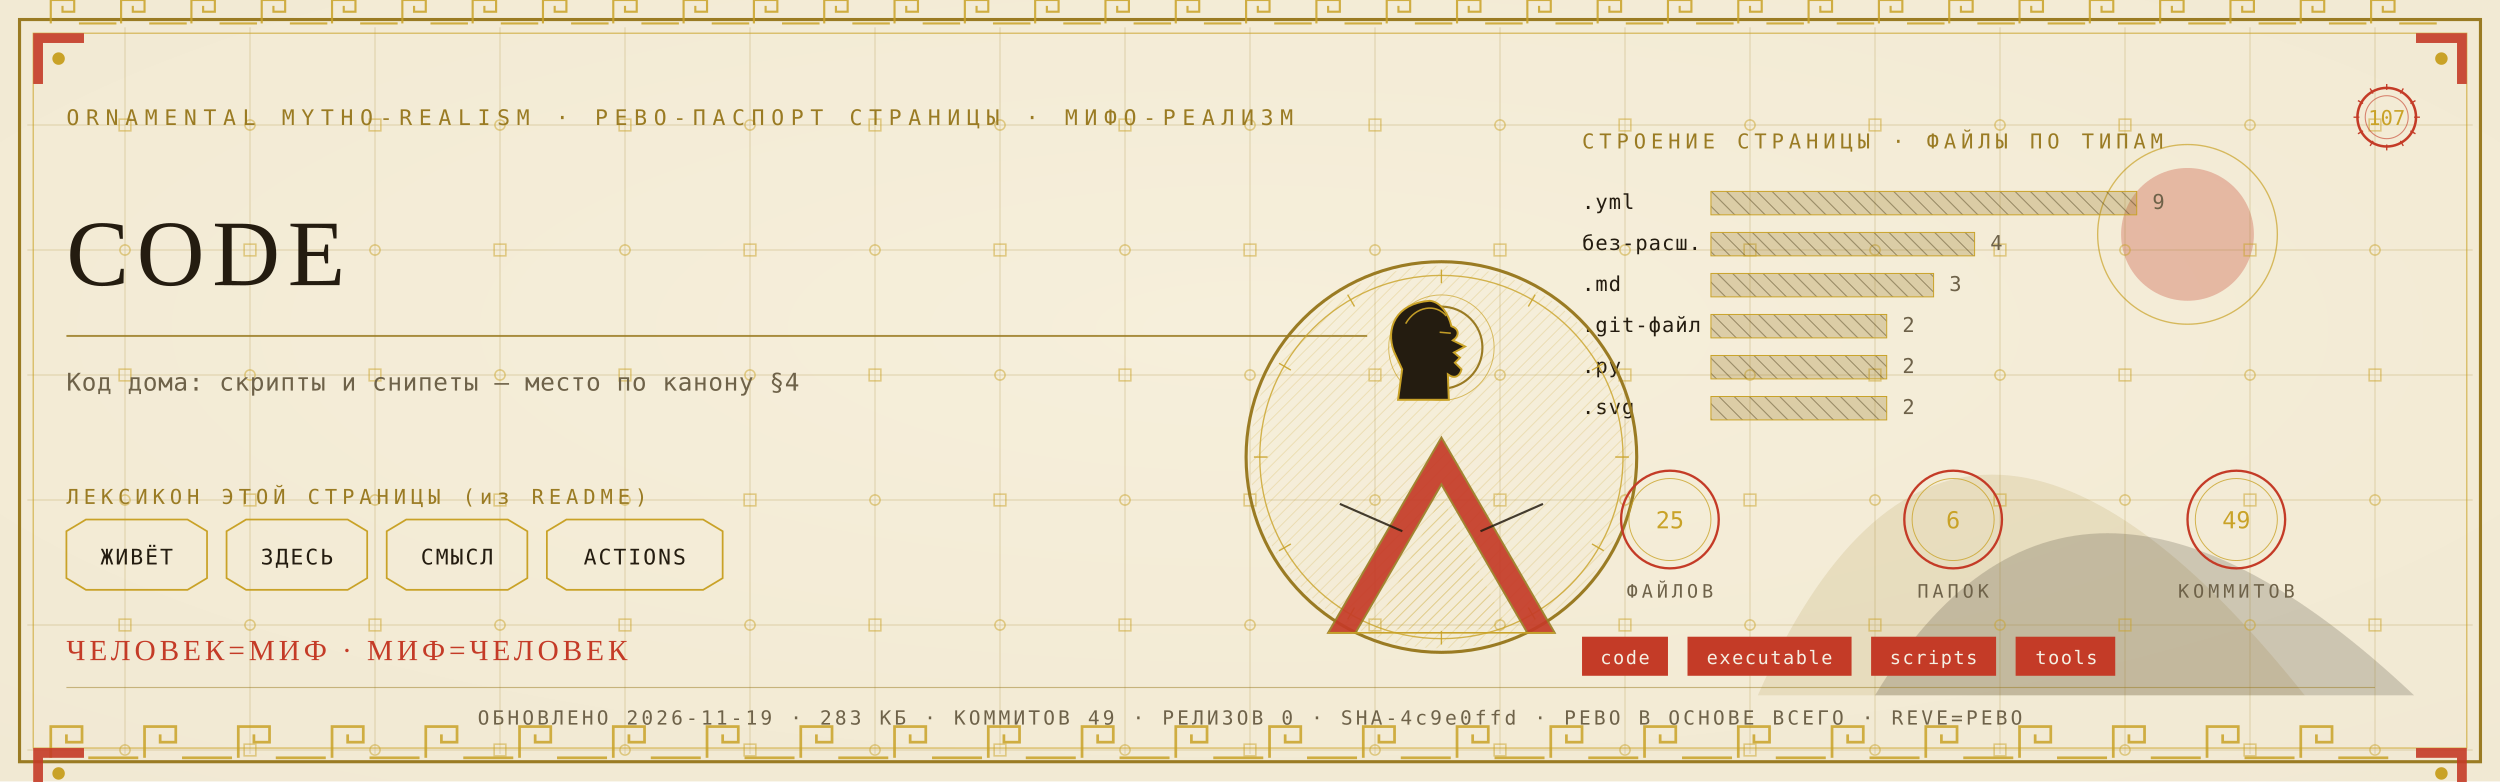
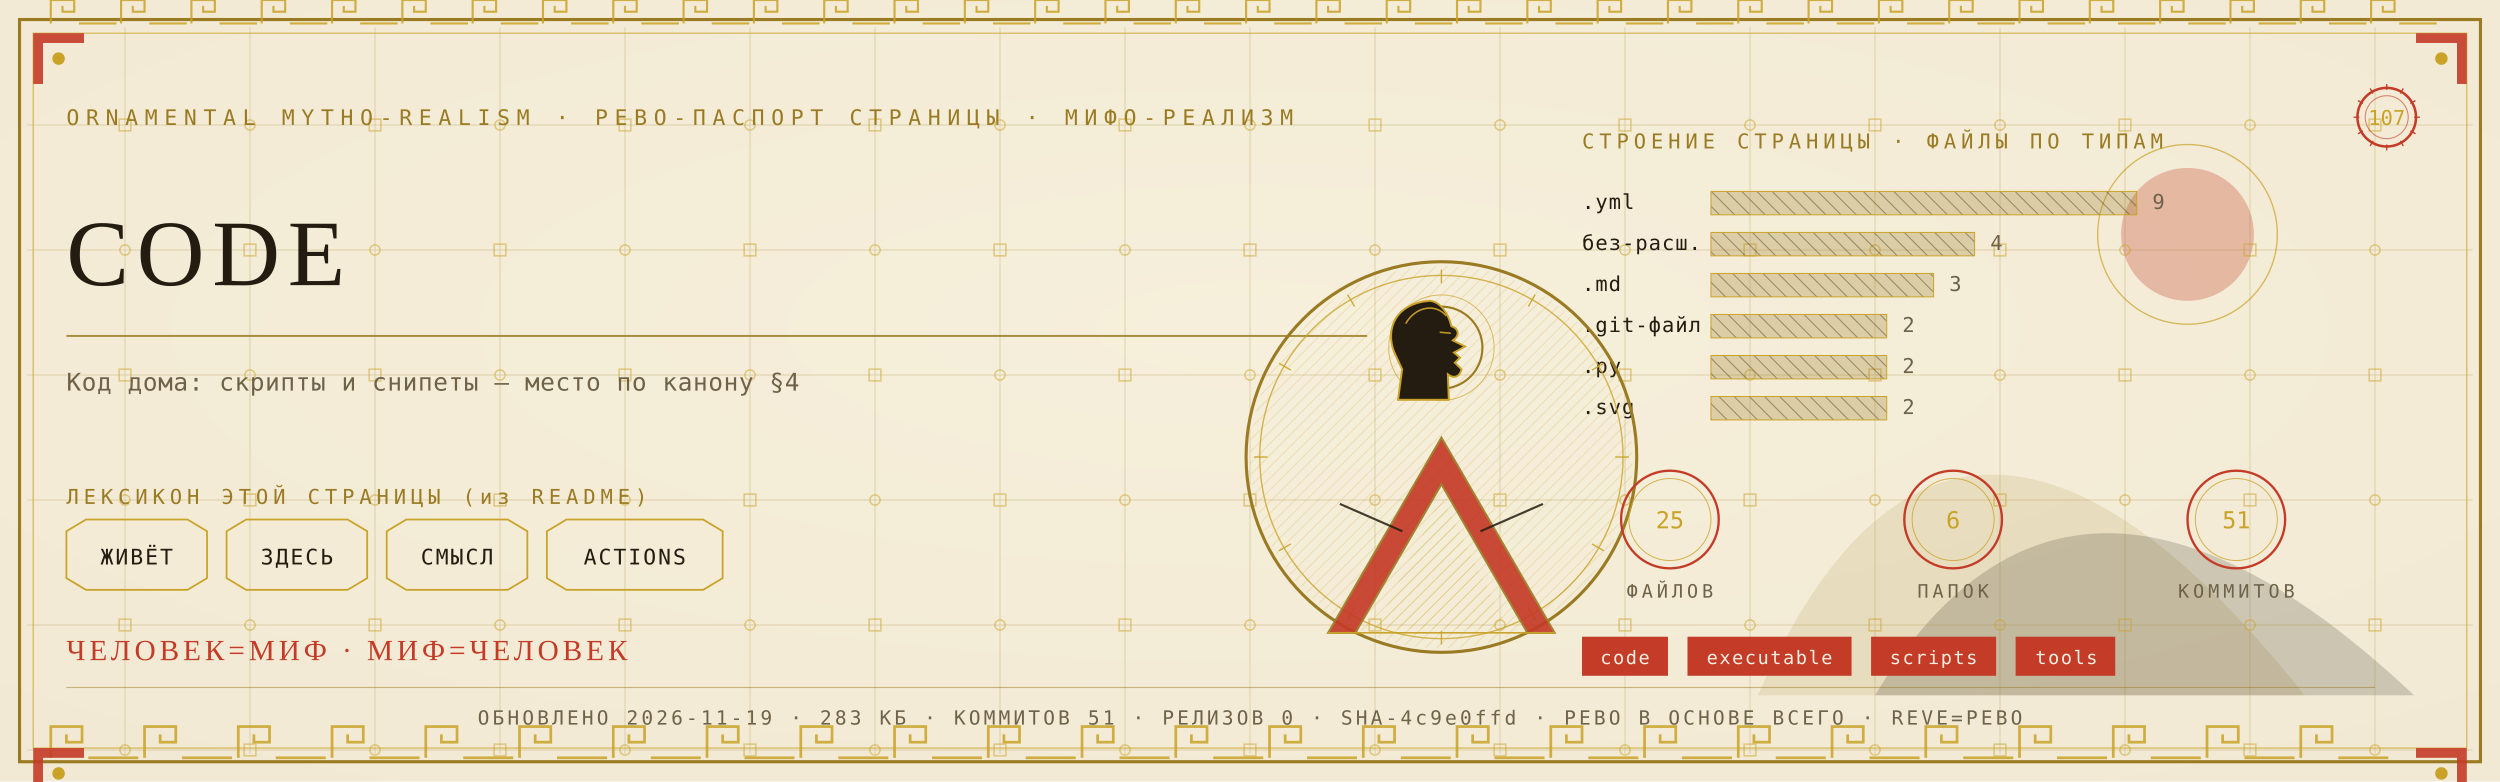
<svg xmlns="http://www.w3.org/2000/svg" viewBox="0 0 1280 400" width="1280" height="400">
  <defs>
    <radialGradient id="rp107" cx="0.5" cy="0.42" r="1.1">
      <stop offset="0" stop-color="#F6EFDC" />
      <stop offset="1" stop-color="#EFE6CF" />
    </radialGradient>
    <pattern id="hatchm" width="4.2" height="4.2" patternUnits="userSpaceOnUse" patternTransform="rotate(45)">
      <rect width="4.2" height="4.2" fill="none" />
      <line x1="0" y1="0" x2="0" y2="4.2" stroke="#C9A227" stroke-width="0.5" />
    </pattern>
    <pattern id="hatchv" width="5.5" height="5.5" patternUnits="userSpaceOnUse" patternTransform="rotate(-45)">
      <rect width="5.5" height="5.5" fill="none" />
      <line x1="0" y1="0" x2="0" y2="5.5" stroke="#241C10" stroke-width="0.5" />
    </pattern>
  </defs>
  <rect width="1280" height="400" fill="#EFE6CF" />
  <rect width="1280" height="400" fill="url(#rp107)" opacity="0.94" />
  <path d="M 900 356 Q 1000 130 1180 356 Z" fill="#9A7B23" opacity="0.14" />
  <path d="M 960 356 Q 1060 190 1236 356 Z" fill="#241C10" opacity="0.18" />
  <circle cx="1120" cy="120" r="34" fill="#C43B27" opacity="0.30" />
  <circle cx="1120" cy="120" r="46" fill="none" stroke="#C9A227" stroke-width="0.7" opacity="0.7" />
  <g stroke="#9A7B23" stroke-width="0.45" opacity="0.30">
    <line x1="64" y1="14" x2="64" y2="386" />
    <line x1="128" y1="14" x2="128" y2="386" />
    <line x1="192" y1="14" x2="192" y2="386" />
    <line x1="256" y1="14" x2="256" y2="386" />
    <line x1="320" y1="14" x2="320" y2="386" />
    <line x1="384" y1="14" x2="384" y2="386" />
    <line x1="448" y1="14" x2="448" y2="386" />
    <line x1="512" y1="14" x2="512" y2="386" />
    <line x1="576" y1="14" x2="576" y2="386" />
    <line x1="640" y1="14" x2="640" y2="386" />
    <line x1="704" y1="14" x2="704" y2="386" />
    <line x1="768" y1="14" x2="768" y2="386" />
    <line x1="832" y1="14" x2="832" y2="386" />
    <line x1="896" y1="14" x2="896" y2="386" />
    <line x1="960" y1="14" x2="960" y2="386" />
    <line x1="1024" y1="14" x2="1024" y2="386" />
    <line x1="1088" y1="14" x2="1088" y2="386" />
    <line x1="1152" y1="14" x2="1152" y2="386" />
    <line x1="1216" y1="14" x2="1216" y2="386" />
    <line x1="14" y1="64" x2="1266" y2="64" />
    <line x1="14" y1="128" x2="1266" y2="128" />
    <line x1="14" y1="192" x2="1266" y2="192" />
    <line x1="14" y1="256" x2="1266" y2="256" />
    <line x1="14" y1="320" x2="1266" y2="320" />
    <line x1="14" y1="384" x2="1266" y2="384" />
  </g>
  <g fill="none" stroke="#C9A227" stroke-width="0.8" opacity="0.5">
    <rect x="61" y="61" width="6" height="6" />
    <circle cx="64" cy="128" r="2.6" />
    <rect x="61" y="189" width="6" height="6" />
    <circle cx="64" cy="256" r="2.6" />
    <rect x="61" y="317" width="6" height="6" />
    <circle cx="64" cy="384" r="2.6" />
    <circle cx="128" cy="64" r="2.6" />
    <rect x="125" y="125" width="6" height="6" />
    <circle cx="128" cy="192" r="2.6" />
    <rect x="125" y="253" width="6" height="6" />
    <circle cx="128" cy="320" r="2.6" />
    <rect x="125" y="381" width="6" height="6" />
    <rect x="189" y="61" width="6" height="6" />
    <circle cx="192" cy="128" r="2.6" />
    <rect x="189" y="189" width="6" height="6" />
    <circle cx="192" cy="256" r="2.6" />
    <rect x="189" y="317" width="6" height="6" />
    <circle cx="192" cy="384" r="2.6" />
    <circle cx="256" cy="64" r="2.6" />
    <rect x="253" y="125" width="6" height="6" />
    <circle cx="256" cy="192" r="2.6" />
    <rect x="253" y="253" width="6" height="6" />
    <circle cx="256" cy="320" r="2.6" />
    <rect x="253" y="381" width="6" height="6" />
    <rect x="317" y="61" width="6" height="6" />
    <circle cx="320" cy="128" r="2.6" />
    <rect x="317" y="189" width="6" height="6" />
    <circle cx="320" cy="256" r="2.6" />
    <rect x="317" y="317" width="6" height="6" />
    <circle cx="320" cy="384" r="2.6" />
    <circle cx="384" cy="64" r="2.6" />
    <rect x="381" y="125" width="6" height="6" />
    <circle cx="384" cy="192" r="2.6" />
    <rect x="381" y="253" width="6" height="6" />
    <circle cx="384" cy="320" r="2.6" />
    <rect x="381" y="381" width="6" height="6" />
    <rect x="445" y="61" width="6" height="6" />
    <circle cx="448" cy="128" r="2.6" />
    <rect x="445" y="189" width="6" height="6" />
    <circle cx="448" cy="256" r="2.6" />
    <rect x="445" y="317" width="6" height="6" />
    <circle cx="448" cy="384" r="2.6" />
    <circle cx="512" cy="64" r="2.6" />
    <rect x="509" y="125" width="6" height="6" />
    <circle cx="512" cy="192" r="2.6" />
    <rect x="509" y="253" width="6" height="6" />
    <circle cx="512" cy="320" r="2.6" />
    <rect x="509" y="381" width="6" height="6" />
    <rect x="573" y="61" width="6" height="6" />
    <circle cx="576" cy="128" r="2.6" />
    <rect x="573" y="189" width="6" height="6" />
    <circle cx="576" cy="256" r="2.6" />
    <rect x="573" y="317" width="6" height="6" />
    <circle cx="576" cy="384" r="2.6" />
    <circle cx="640" cy="64" r="2.6" />
    <rect x="637" y="125" width="6" height="6" />
    <circle cx="640" cy="192" r="2.6" />
    <rect x="637" y="253" width="6" height="6" />
    <circle cx="640" cy="320" r="2.6" />
    <rect x="637" y="381" width="6" height="6" />
    <rect x="701" y="61" width="6" height="6" />
    <circle cx="704" cy="128" r="2.6" />
    <rect x="701" y="189" width="6" height="6" />
    <circle cx="704" cy="256" r="2.6" />
    <rect x="701" y="317" width="6" height="6" />
    <circle cx="704" cy="384" r="2.6" />
    <circle cx="768" cy="64" r="2.6" />
    <rect x="765" y="125" width="6" height="6" />
    <circle cx="768" cy="192" r="2.6" />
    <rect x="765" y="253" width="6" height="6" />
    <circle cx="768" cy="320" r="2.6" />
    <rect x="765" y="381" width="6" height="6" />
    <rect x="829" y="61" width="6" height="6" />
    <circle cx="832" cy="128" r="2.6" />
    <rect x="829" y="189" width="6" height="6" />
    <circle cx="832" cy="256" r="2.6" />
    <rect x="829" y="317" width="6" height="6" />
    <circle cx="832" cy="384" r="2.6" />
    <circle cx="896" cy="64" r="2.6" />
    <rect x="893" y="125" width="6" height="6" />
    <circle cx="896" cy="192" r="2.6" />
    <rect x="893" y="253" width="6" height="6" />
    <circle cx="896" cy="320" r="2.6" />
    <rect x="893" y="381" width="6" height="6" />
    <rect x="957" y="61" width="6" height="6" />
    <circle cx="960" cy="128" r="2.6" />
    <rect x="957" y="189" width="6" height="6" />
    <circle cx="960" cy="256" r="2.6" />
    <rect x="957" y="317" width="6" height="6" />
    <circle cx="960" cy="384" r="2.6" />
    <circle cx="1024" cy="64" r="2.6" />
    <rect x="1021" y="125" width="6" height="6" />
    <circle cx="1024" cy="192" r="2.6" />
    <rect x="1021" y="253" width="6" height="6" />
    <circle cx="1024" cy="320" r="2.6" />
    <rect x="1021" y="381" width="6" height="6" />
    <rect x="1085" y="61" width="6" height="6" />
    <circle cx="1088" cy="128" r="2.6" />
    <rect x="1085" y="189" width="6" height="6" />
    <circle cx="1088" cy="256" r="2.6" />
    <rect x="1085" y="317" width="6" height="6" />
    <circle cx="1088" cy="384" r="2.6" />
    <circle cx="1152" cy="64" r="2.6" />
    <rect x="1149" y="125" width="6" height="6" />
    <circle cx="1152" cy="192" r="2.6" />
    <rect x="1149" y="253" width="6" height="6" />
    <circle cx="1152" cy="320" r="2.6" />
    <rect x="1149" y="381" width="6" height="6" />
    <rect x="1213" y="61" width="6" height="6" />
    <circle cx="1216" cy="128" r="2.6" />
    <rect x="1213" y="189" width="6" height="6" />
    <circle cx="1216" cy="256" r="2.6" />
    <rect x="1213" y="317" width="6" height="6" />
    <circle cx="1216" cy="384" r="2.6" />
  </g>
  <rect x="10" y="10" width="1260" height="380" fill="none" stroke="#9A7B23" stroke-width="1.6" />
  <rect x="17" y="17" width="1246" height="366" fill="none" stroke="#C9A227" stroke-width="0.6" opacity="0.75" />
  <g fill="none" stroke="#C9A227" stroke-width="1.4" opacity="0.85">
    <path d="M 26 388 L 26 372 L 42 372 L 42 380.0 L 34.0 380.0 L 34.0 376.0" />
    <line x1="45.2" y1="388" x2="70.8" y2="388" />
    <path d="M 74 388 L 74 372 L 90 372 L 90 380.0 L 82.0 380.0 L 82.0 376.0" />
    <line x1="93.2" y1="388" x2="118.8" y2="388" />
    <path d="M 122 388 L 122 372 L 138 372 L 138 380.0 L 130.0 380.0 L 130.0 376.0" />
    <line x1="141.2" y1="388" x2="166.8" y2="388" />
    <path d="M 170 388 L 170 372 L 186 372 L 186 380.0 L 178.0 380.0 L 178.0 376.0" />
    <line x1="189.2" y1="388" x2="214.8" y2="388" />
    <path d="M 218 388 L 218 372 L 234 372 L 234 380.0 L 226.0 380.0 L 226.0 376.0" />
    <line x1="237.2" y1="388" x2="262.8" y2="388" />
    <path d="M 266 388 L 266 372 L 282 372 L 282 380.0 L 274.0 380.0 L 274.0 376.0" />
    <line x1="285.2" y1="388" x2="310.8" y2="388" />
    <path d="M 314 388 L 314 372 L 330 372 L 330 380.0 L 322.0 380.0 L 322.0 376.0" />
    <line x1="333.2" y1="388" x2="358.8" y2="388" />
    <path d="M 362 388 L 362 372 L 378 372 L 378 380.0 L 370.0 380.0 L 370.0 376.0" />
    <line x1="381.2" y1="388" x2="406.8" y2="388" />
    <path d="M 410 388 L 410 372 L 426 372 L 426 380.0 L 418.0 380.0 L 418.0 376.0" />
    <line x1="429.2" y1="388" x2="454.8" y2="388" />
    <path d="M 458 388 L 458 372 L 474 372 L 474 380.0 L 466.0 380.0 L 466.0 376.0" />
    <line x1="477.2" y1="388" x2="502.8" y2="388" />
    <path d="M 506 388 L 506 372 L 522 372 L 522 380.0 L 514.0 380.0 L 514.0 376.0" />
    <line x1="525.2" y1="388" x2="550.8" y2="388" />
    <path d="M 554 388 L 554 372 L 570 372 L 570 380.0 L 562.0 380.0 L 562.0 376.0" />
    <line x1="573.2" y1="388" x2="598.8" y2="388" />
    <path d="M 602 388 L 602 372 L 618 372 L 618 380.0 L 610.0 380.0 L 610.0 376.0" />
    <line x1="621.2" y1="388" x2="646.8" y2="388" />
    <path d="M 650 388 L 650 372 L 666 372 L 666 380.0 L 658.0 380.0 L 658.0 376.0" />
    <line x1="669.2" y1="388" x2="694.8" y2="388" />
    <path d="M 698 388 L 698 372 L 714 372 L 714 380.0 L 706.0 380.0 L 706.0 376.0" />
    <line x1="717.2" y1="388" x2="742.8" y2="388" />
    <path d="M 746 388 L 746 372 L 762 372 L 762 380.0 L 754.0 380.0 L 754.0 376.0" />
    <line x1="765.2" y1="388" x2="790.8" y2="388" />
    <path d="M 794 388 L 794 372 L 810 372 L 810 380.0 L 802.0 380.0 L 802.0 376.0" />
    <line x1="813.2" y1="388" x2="838.8" y2="388" />
    <path d="M 842 388 L 842 372 L 858 372 L 858 380.0 L 850.0 380.0 L 850.0 376.0" />
    <line x1="861.2" y1="388" x2="886.8" y2="388" />
    <path d="M 890 388 L 890 372 L 906 372 L 906 380.0 L 898.0 380.0 L 898.0 376.0" />
    <line x1="909.2" y1="388" x2="934.8" y2="388" />
    <path d="M 938 388 L 938 372 L 954 372 L 954 380.0 L 946.0 380.0 L 946.0 376.0" />
    <line x1="957.2" y1="388" x2="982.8" y2="388" />
    <path d="M 986 388 L 986 372 L 1002 372 L 1002 380.0 L 994.0 380.0 L 994.0 376.0" />
    <line x1="1005.2" y1="388" x2="1030.8" y2="388" />
    <path d="M 1034 388 L 1034 372 L 1050 372 L 1050 380.0 L 1042.0 380.0 L 1042.0 376.0" />
    <line x1="1053.2" y1="388" x2="1078.8" y2="388" />
    <path d="M 1082 388 L 1082 372 L 1098 372 L 1098 380.0 L 1090.0 380.0 L 1090.0 376.0" />
    <line x1="1101.2" y1="388" x2="1126.8" y2="388" />
    <path d="M 1130 388 L 1130 372 L 1146 372 L 1146 380.0 L 1138.0 380.0 L 1138.0 376.0" />
    <line x1="1149.2" y1="388" x2="1174.8" y2="388" />
    <path d="M 1178 388 L 1178 372 L 1194 372 L 1194 380.0 L 1186.0 380.0 L 1186.0 376.0" />
    <line x1="1197.2" y1="388" x2="1222.8" y2="388" />
  </g>
  <g fill="none" stroke="#C9A227" stroke-width="1.1" opacity="0.85">
    <path d="M 26 12 L 26 0 L 38 0 L 38 6.0 L 32.0 6.0 L 32.0 3.0" />
    <line x1="40.4" y1="12" x2="59.6" y2="12" />
    <path d="M 62 12 L 62 0 L 74 0 L 74 6.0 L 68.0 6.0 L 68.0 3.0" />
    <line x1="76.4" y1="12" x2="95.6" y2="12" />
    <path d="M 98 12 L 98 0 L 110 0 L 110 6.0 L 104.0 6.0 L 104.0 3.0" />
    <line x1="112.4" y1="12" x2="131.6" y2="12" />
    <path d="M 134 12 L 134 0 L 146 0 L 146 6.0 L 140.0 6.0 L 140.0 3.0" />
    <line x1="148.4" y1="12" x2="167.6" y2="12" />
    <path d="M 170 12 L 170 0 L 182 0 L 182 6.0 L 176.0 6.0 L 176.0 3.0" />
    <line x1="184.4" y1="12" x2="203.6" y2="12" />
    <path d="M 206 12 L 206 0 L 218 0 L 218 6.0 L 212.0 6.0 L 212.0 3.0" />
    <line x1="220.4" y1="12" x2="239.6" y2="12" />
    <path d="M 242 12 L 242 0 L 254 0 L 254 6.0 L 248.0 6.0 L 248.0 3.0" />
    <line x1="256.4" y1="12" x2="275.6" y2="12" />
    <path d="M 278 12 L 278 0 L 290 0 L 290 6.0 L 284.0 6.0 L 284.0 3.0" />
    <line x1="292.4" y1="12" x2="311.6" y2="12" />
    <path d="M 314 12 L 314 0 L 326 0 L 326 6.0 L 320.0 6.0 L 320.0 3.0" />
    <line x1="328.4" y1="12" x2="347.6" y2="12" />
    <path d="M 350 12 L 350 0 L 362 0 L 362 6.0 L 356.0 6.0 L 356.0 3.0" />
    <line x1="364.4" y1="12" x2="383.6" y2="12" />
    <path d="M 386 12 L 386 0 L 398 0 L 398 6.0 L 392.0 6.0 L 392.0 3.0" />
    <line x1="400.4" y1="12" x2="419.6" y2="12" />
    <path d="M 422 12 L 422 0 L 434 0 L 434 6.0 L 428.0 6.0 L 428.0 3.0" />
    <line x1="436.4" y1="12" x2="455.6" y2="12" />
    <path d="M 458 12 L 458 0 L 470 0 L 470 6.0 L 464.0 6.0 L 464.0 3.0" />
    <line x1="472.4" y1="12" x2="491.6" y2="12" />
    <path d="M 494 12 L 494 0 L 506 0 L 506 6.0 L 500.0 6.0 L 500.0 3.0" />
    <line x1="508.4" y1="12" x2="527.6" y2="12" />
    <path d="M 530 12 L 530 0 L 542 0 L 542 6.0 L 536.0 6.0 L 536.0 3.0" />
    <line x1="544.4" y1="12" x2="563.6" y2="12" />
    <path d="M 566 12 L 566 0 L 578 0 L 578 6.0 L 572.0 6.0 L 572.0 3.0" />
    <line x1="580.4" y1="12" x2="599.6" y2="12" />
    <path d="M 602 12 L 602 0 L 614 0 L 614 6.0 L 608.0 6.0 L 608.0 3.0" />
    <line x1="616.4" y1="12" x2="635.6" y2="12" />
    <path d="M 638 12 L 638 0 L 650 0 L 650 6.0 L 644.0 6.0 L 644.0 3.0" />
    <line x1="652.4" y1="12" x2="671.6" y2="12" />
    <path d="M 674 12 L 674 0 L 686 0 L 686 6.0 L 680.0 6.0 L 680.0 3.0" />
    <line x1="688.4" y1="12" x2="707.6" y2="12" />
    <path d="M 710 12 L 710 0 L 722 0 L 722 6.0 L 716.0 6.0 L 716.0 3.0" />
    <line x1="724.4" y1="12" x2="743.6" y2="12" />
    <path d="M 746 12 L 746 0 L 758 0 L 758 6.0 L 752.0 6.0 L 752.0 3.0" />
    <line x1="760.4" y1="12" x2="779.6" y2="12" />
    <path d="M 782 12 L 782 0 L 794 0 L 794 6.0 L 788.0 6.0 L 788.0 3.0" />
    <line x1="796.4" y1="12" x2="815.6" y2="12" />
    <path d="M 818 12 L 818 0 L 830 0 L 830 6.0 L 824.0 6.0 L 824.0 3.0" />
    <line x1="832.4" y1="12" x2="851.6" y2="12" />
    <path d="M 854 12 L 854 0 L 866 0 L 866 6.0 L 860.0 6.0 L 860.0 3.0" />
    <line x1="868.4" y1="12" x2="887.6" y2="12" />
    <path d="M 890 12 L 890 0 L 902 0 L 902 6.0 L 896.0 6.0 L 896.0 3.0" />
    <line x1="904.4" y1="12" x2="923.6" y2="12" />
    <path d="M 926 12 L 926 0 L 938 0 L 938 6.0 L 932.0 6.0 L 932.0 3.0" />
    <line x1="940.4" y1="12" x2="959.6" y2="12" />
    <path d="M 962 12 L 962 0 L 974 0 L 974 6.0 L 968.0 6.0 L 968.0 3.0" />
    <line x1="976.4" y1="12" x2="995.6" y2="12" />
    <path d="M 998 12 L 998 0 L 1010 0 L 1010 6.0 L 1004.0 6.0 L 1004.0 3.0" />
    <line x1="1012.4" y1="12" x2="1031.6" y2="12" />
    <path d="M 1034 12 L 1034 0 L 1046 0 L 1046 6.0 L 1040.0 6.0 L 1040.0 3.0" />
    <line x1="1048.4" y1="12" x2="1067.6" y2="12" />
    <path d="M 1070 12 L 1070 0 L 1082 0 L 1082 6.0 L 1076.0 6.0 L 1076.0 3.0" />
    <line x1="1084.4" y1="12" x2="1103.6" y2="12" />
    <path d="M 1106 12 L 1106 0 L 1118 0 L 1118 6.0 L 1112.0 6.0 L 1112.0 3.0" />
    <line x1="1120.4" y1="12" x2="1139.6" y2="12" />
    <path d="M 1142 12 L 1142 0 L 1154 0 L 1154 6.0 L 1148.0 6.0 L 1148.0 3.0" />
    <line x1="1156.4" y1="12" x2="1175.6" y2="12" />
    <path d="M 1178 12 L 1178 0 L 1190 0 L 1190 6.0 L 1184.0 6.0 L 1184.0 3.0" />
    <line x1="1192.4" y1="12" x2="1211.6" y2="12" />
    <path d="M 1214 12 L 1214 0 L 1226 0 L 1226 6.0 L 1220.0 6.0 L 1220.0 3.0" />
    <line x1="1228.4" y1="12" x2="1247.6" y2="12" />
  </g>
  <g transform="translate(17,17) scale(1,1)">
    <path d="M 0 0 L 26 0 L 26 5 L 5 5 L 5 26 L 0 26 Z" fill="#C43B27" opacity="0.9" />
    <circle cx="13" cy="13" r="3.2" fill="#C9A227" />
  </g>
  <g transform="translate(1263,17) scale(-1,1)">
    <path d="M 0 0 L 26 0 L 26 5 L 5 5 L 5 26 L 0 26 Z" fill="#C43B27" opacity="0.9" />
    <circle cx="13" cy="13" r="3.2" fill="#C9A227" />
  </g>
  <g transform="translate(17,383) scale(1,1)">
    <path d="M 0 0 L 26 0 L 26 5 L 5 5 L 5 26 L 0 26 Z" fill="#C43B27" opacity="0.9" />
    <circle cx="13" cy="13" r="3.2" fill="#C9A227" />
  </g>
  <g transform="translate(1263,383) scale(-1,1)">
    <path d="M 0 0 L 26 0 L 26 5 L 5 5 L 5 26 L 0 26 Z" fill="#C43B27" opacity="0.9" />
    <circle cx="13" cy="13" r="3.2" fill="#C9A227" />
  </g>
  <text x="34" y="64" font-family="'Cascadia Mono', ui-monospace, Consolas, monospace" font-size="11" fill="#9A7B23" letter-spacing="3.4">ORNAMENTAL MYTHO-REALISM · РЕВО-ПАСПОРТ СТРАНИЦЫ · МИФО-РЕАЛИЗМ</text>
  <g transform="translate(1222,60)">
    <circle r="15" fill="none" stroke="#C43B27" stroke-width="1.3" />
    <circle r="11" fill="none" stroke="#C43B27" stroke-width="0.55" opacity="0.6" />
    <text y="4" text-anchor="middle" font-family="'Cascadia Mono', ui-monospace, Consolas, monospace" font-size="10.5" fill="#C9A227">107</text>
    <g stroke="#C43B27" stroke-width="0.7">
      <line x1="0" y1="-17" x2="0" y2="-14" transform="rotate(0)" />
      <line x1="0" y1="-17" x2="0" y2="-14" transform="rotate(30)" />
      <line x1="0" y1="-17" x2="0" y2="-14" transform="rotate(60)" />
      <line x1="0" y1="-17" x2="0" y2="-14" transform="rotate(90)" />
      <line x1="0" y1="-17" x2="0" y2="-14" transform="rotate(120)" />
      <line x1="0" y1="-17" x2="0" y2="-14" transform="rotate(150)" />
      <line x1="0" y1="-17" x2="0" y2="-14" transform="rotate(180)" />
      <line x1="0" y1="-17" x2="0" y2="-14" transform="rotate(210)" />
      <line x1="0" y1="-17" x2="0" y2="-14" transform="rotate(240)" />
      <line x1="0" y1="-17" x2="0" y2="-14" transform="rotate(270)" />
      <line x1="0" y1="-17" x2="0" y2="-14" transform="rotate(300)" />
      <line x1="0" y1="-17" x2="0" y2="-14" transform="rotate(330)" />
    </g>
  </g>
  <text x="34" y="146" font-family="Georgia, 'Times New Roman', serif" font-size="48.0" fill="#241C10" letter-spacing="4">CODE</text>
  <line x1="34" y1="172" x2="700" y2="172" stroke="#9A7B23" stroke-width="1" opacity="0.85" />
  <text x="34" y="200" font-family="'Cascadia Mono', ui-monospace, Consolas, monospace" font-size="12.5" fill="#6E6249" letter-spacing="0.3">Код дома: скрипты и снипеты — место по канону §4</text>
  <text x="34" y="258" font-family="'Cascadia Mono', ui-monospace, Consolas, monospace" font-size="10.5" fill="#9A7B23" letter-spacing="2.5">ЛЕКСИКОН ЭТОЙ СТРАНИЦЫ (из README)</text>
  <path d="M 34 272 L 44 266 L 96 266 L 106 272 L 106 296 L 96 302 L 44 302 L 34 296 Z" fill="none" stroke="#C9A227" stroke-width="0.9" />
  <text x="70" y="289" text-anchor="middle" font-family="'Cascadia Mono', ui-monospace, Consolas, monospace" font-size="11" fill="#241C10" letter-spacing="1">ЖИВЁТ</text>
  <path d="M 116 272 L 126 266 L 178 266 L 188 272 L 188 296 L 178 302 L 126 302 L 116 296 Z" fill="none" stroke="#C9A227" stroke-width="0.9" />
  <text x="152" y="289" text-anchor="middle" font-family="'Cascadia Mono', ui-monospace, Consolas, monospace" font-size="11" fill="#241C10" letter-spacing="1">ЗДЕСЬ</text>
  <path d="M 198 272 L 208 266 L 260 266 L 270 272 L 270 296 L 260 302 L 208 302 L 198 296 Z" fill="none" stroke="#C9A227" stroke-width="0.9" />
  <text x="234" y="289" text-anchor="middle" font-family="'Cascadia Mono', ui-monospace, Consolas, monospace" font-size="11" fill="#241C10" letter-spacing="1">СМЫСЛ</text>
  <path d="M 280 272 L 290 266 L 360 266 L 370 272 L 370 296 L 360 302 L 290 302 L 280 296 Z" fill="none" stroke="#C9A227" stroke-width="0.9" />
  <text x="325" y="289" text-anchor="middle" font-family="'Cascadia Mono', ui-monospace, Consolas, monospace" font-size="11" fill="#241C10" letter-spacing="1">ACTIONS</text>
  <text x="810" y="76" font-family="'Cascadia Mono', ui-monospace, Consolas, monospace" font-size="10.5" fill="#9A7B23" letter-spacing="2.5">СТРОЕНИЕ СТРАНИЦЫ · ФАЙЛЫ ПО ТИПАМ</text>
  <text x="810" y="107" font-family="'Cascadia Mono', ui-monospace, Consolas, monospace" font-size="10.5" fill="#241C10" letter-spacing="0.5">.yml</text>
  <rect x="876" y="98" width="218" height="12" fill="url(#hatchv)" opacity="0.9" />
  <rect x="876" y="98" width="218" height="12" fill="#9A7B23" opacity="0.28" />
  <rect x="876" y="98" width="218" height="12" fill="none" stroke="#C9A227" stroke-width="0.5" />
  <text x="1102" y="107" font-family="'Cascadia Mono', ui-monospace, Consolas, monospace" font-size="10.5" fill="#6E6249">9</text>
  <text x="810" y="128" font-family="'Cascadia Mono', ui-monospace, Consolas, monospace" font-size="10.5" fill="#241C10" letter-spacing="0.5">без-расш.</text>
  <rect x="876" y="119" width="135" height="12" fill="url(#hatchv)" opacity="0.9" />
  <rect x="876" y="119" width="135" height="12" fill="#9A7B23" opacity="0.28" />
  <rect x="876" y="119" width="135" height="12" fill="none" stroke="#C9A227" stroke-width="0.5" />
  <text x="1019" y="128" font-family="'Cascadia Mono', ui-monospace, Consolas, monospace" font-size="10.5" fill="#6E6249">4</text>
  <text x="810" y="149" font-family="'Cascadia Mono', ui-monospace, Consolas, monospace" font-size="10.5" fill="#241C10" letter-spacing="0.5">.md</text>
  <rect x="876" y="140" width="114" height="12" fill="url(#hatchv)" opacity="0.9" />
  <rect x="876" y="140" width="114" height="12" fill="#9A7B23" opacity="0.28" />
  <rect x="876" y="140" width="114" height="12" fill="none" stroke="#C9A227" stroke-width="0.5" />
  <text x="998" y="149" font-family="'Cascadia Mono', ui-monospace, Consolas, monospace" font-size="10.5" fill="#6E6249">3</text>
  <text x="810" y="170" font-family="'Cascadia Mono', ui-monospace, Consolas, monospace" font-size="10.5" fill="#241C10" letter-spacing="0.5">.git-файл</text>
  <rect x="876" y="161" width="90" height="12" fill="url(#hatchv)" opacity="0.9" />
  <rect x="876" y="161" width="90" height="12" fill="#9A7B23" opacity="0.28" />
  <rect x="876" y="161" width="90" height="12" fill="none" stroke="#C9A227" stroke-width="0.5" />
  <text x="974" y="170" font-family="'Cascadia Mono', ui-monospace, Consolas, monospace" font-size="10.5" fill="#6E6249">2</text>
  <text x="810" y="191" font-family="'Cascadia Mono', ui-monospace, Consolas, monospace" font-size="10.5" fill="#241C10" letter-spacing="0.5">.py</text>
  <rect x="876" y="182" width="90" height="12" fill="url(#hatchv)" opacity="0.9" />
  <rect x="876" y="182" width="90" height="12" fill="#9A7B23" opacity="0.28" />
  <rect x="876" y="182" width="90" height="12" fill="none" stroke="#C9A227" stroke-width="0.5" />
  <text x="974" y="191" font-family="'Cascadia Mono', ui-monospace, Consolas, monospace" font-size="10.5" fill="#6E6249">2</text>
  <text x="810" y="212" font-family="'Cascadia Mono', ui-monospace, Consolas, monospace" font-size="10.5" fill="#241C10" letter-spacing="0.5">.svg</text>
  <rect x="876" y="203" width="90" height="12" fill="url(#hatchv)" opacity="0.9" />
  <rect x="876" y="203" width="90" height="12" fill="#9A7B23" opacity="0.28" />
  <rect x="876" y="203" width="90" height="12" fill="none" stroke="#C9A227" stroke-width="0.5" />
  <text x="974" y="212" font-family="'Cascadia Mono', ui-monospace, Consolas, monospace" font-size="10.5" fill="#6E6249">2</text>
  <g transform="translate(738,234)">
    <circle r="100" fill="none" stroke="#9A7B23" stroke-width="1.6" />
    <circle r="93" fill="none" stroke="#C9A227" stroke-width="0.7" opacity="0.8" />
    <circle r="98" fill="url(#hatchm)" opacity="0.4" />
    <g stroke="#C9A227" stroke-width="0.7" opacity="0.9">
      <line x1="0" y1="-96" x2="0" y2="-89" transform="rotate(0)" />
      <line x1="0" y1="-96" x2="0" y2="-89" transform="rotate(30)" />
      <line x1="0" y1="-96" x2="0" y2="-89" transform="rotate(60)" />
      <line x1="0" y1="-96" x2="0" y2="-89" transform="rotate(90)" />
      <line x1="0" y1="-96" x2="0" y2="-89" transform="rotate(120)" />
      <line x1="0" y1="-96" x2="0" y2="-89" transform="rotate(150)" />
      <line x1="0" y1="-96" x2="0" y2="-89" transform="rotate(180)" />
      <line x1="0" y1="-96" x2="0" y2="-89" transform="rotate(210)" />
      <line x1="0" y1="-96" x2="0" y2="-89" transform="rotate(240)" />
      <line x1="0" y1="-96" x2="0" y2="-89" transform="rotate(270)" />
      <line x1="0" y1="-96" x2="0" y2="-89" transform="rotate(300)" />
      <line x1="0" y1="-96" x2="0" y2="-89" transform="rotate(330)" />
    </g>
    <circle cy="-56" r="21" fill="none" stroke="#9A7B23" stroke-width="1.1" />
    <circle cy="-56" r="27" fill="none" stroke="#C9A227" stroke-width="0.5" opacity="0.7" />
    <path d="M -6.0 -80.0 C -23.5 -78.7 -28.7 -65.7 -24.3 -54.0 L -20.1 -44.9 L -22.2 -29.3 L 3.8 -29.3 L 3.3 -42.3 C 6.9 -39.7 9.5 -41.5 10.3 -44.9 L 6.9 -48.3 L 9.5 -50.9 L 6.4 -53.5 L 12.1 -56.6 L 5.9 -59.7 C 9.5 -62.3 9.0 -65.7 5.1 -67.0 C 3.8 -72.7 -0.1 -79.5 -6.0 -80.0 Z" fill="#241C10" stroke="#C9A227" stroke-width="1.0" />
    <g fill="none" stroke="#C9A227" stroke-width="0.8" opacity="0.95">
      <path d="M -18.3 -68.3 C -13.1 -77.4 -2.7 -78.7 2.5 -72.2" />
      <path d="M -0.9 -63.9 L 4.8 -63.4" />
    </g>
    <path d="M -58.0 90.0 L 0 -10.0 L 58.0 90.0 L 44.0 90.0 L 0 14.0 L -44.0 90.0 Z" fill="#C43B27" opacity="0.92" stroke="#9A7B23" stroke-width="1.0" />
    <path d="M -34.0 88.0 L 0 20.0 L 34.0 88.0" fill="url(#hatchm)" opacity="0.5" stroke="none" />
    <path d="M -58.0 90.0 L 58.0 90.0" fill="none" stroke="#C9A227" stroke-width="0.8" />
    <path d="M -52.0 24.0 L -20.0 38.0" fill="none" stroke="#241C10" stroke-width="1.1" opacity="0.85" />
    <path d="M 52.0 24.0 L 20.0 38.0" fill="none" stroke="#241C10" stroke-width="1.1" opacity="0.85" />
  </g>
  <g transform="translate(855,266)">
    <circle r="25" fill="none" stroke="#C43B27" stroke-width="1.2" />
    <circle r="21" fill="none" stroke="#C9A227" stroke-width="0.5" opacity="0.8" />
    <text y="4.5" text-anchor="middle" font-family="'Cascadia Mono', ui-monospace, Consolas, monospace" font-size="12" fill="#C9A227">25</text>
    <text y="40" text-anchor="middle" font-family="'Cascadia Mono', ui-monospace, Consolas, monospace" font-size="9.5" fill="#6E6249" letter-spacing="2">ФАЙЛОВ</text>
  </g>
  <g transform="translate(1000,266)">
    <circle r="25" fill="none" stroke="#C43B27" stroke-width="1.2" />
    <circle r="21" fill="none" stroke="#C9A227" stroke-width="0.5" opacity="0.8" />
    <text y="4.5" text-anchor="middle" font-family="'Cascadia Mono', ui-monospace, Consolas, monospace" font-size="12" fill="#C9A227">6</text>
    <text y="40" text-anchor="middle" font-family="'Cascadia Mono', ui-monospace, Consolas, monospace" font-size="9.5" fill="#6E6249" letter-spacing="2">ПАПОК</text>
  </g>
  <g transform="translate(1145,266)">
    <circle r="25" fill="none" stroke="#C43B27" stroke-width="1.2" />
    <circle r="21" fill="none" stroke="#C9A227" stroke-width="0.5" opacity="0.8" />
-     <text y="4.5" text-anchor="middle" font-family="'Cascadia Mono', ui-monospace, Consolas, monospace" font-size="12" fill="#C9A227">49</text>
+     <text y="4.5" text-anchor="middle" font-family="'Cascadia Mono', ui-monospace, Consolas, monospace" font-size="12" fill="#C9A227">51</text>
    <text y="40" text-anchor="middle" font-family="'Cascadia Mono', ui-monospace, Consolas, monospace" font-size="9.5" fill="#6E6249" letter-spacing="2">КОММИТОВ</text>
  </g>
  <rect x="810" y="326" rx="0" width="44" height="20" fill="#C43B27" />
  <text x="832" y="340" text-anchor="middle" font-family="'Cascadia Mono', ui-monospace, Consolas, monospace" font-size="9.5" fill="#F5EFE2" letter-spacing="0.8">code</text>
  <rect x="864" y="326" rx="0" width="84" height="20" fill="#C43B27" />
  <text x="906" y="340" text-anchor="middle" font-family="'Cascadia Mono', ui-monospace, Consolas, monospace" font-size="9.5" fill="#F5EFE2" letter-spacing="0.8">executable</text>
  <rect x="958" y="326" rx="0" width="64" height="20" fill="#C43B27" />
  <text x="990" y="340" text-anchor="middle" font-family="'Cascadia Mono', ui-monospace, Consolas, monospace" font-size="9.5" fill="#F5EFE2" letter-spacing="0.8">scripts</text>
  <rect x="1032" y="326" rx="0" width="51" height="20" fill="#C43B27" />
  <text x="1058" y="340" text-anchor="middle" font-family="'Cascadia Mono', ui-monospace, Consolas, monospace" font-size="9.5" fill="#F5EFE2" letter-spacing="0.8">tools</text>
  <text x="34" y="338" font-family="Georgia, 'Times New Roman', serif" font-size="15" fill="#C43B27" letter-spacing="2">ЧЕЛОВЕК=МИФ · МИФ=ЧЕЛОВЕК</text>
  <line x1="34" y1="352" x2="1216" y2="352" stroke="#9A7B23" stroke-width="0.6" opacity="0.5" />
-   <text x="640" y="371" text-anchor="middle" font-family="'Cascadia Mono', ui-monospace, Consolas, monospace" font-size="10" fill="#6E6249" letter-spacing="1.6">ОБНОВЛЕНО 2026-11-19 · 283 КБ · КОММИТОВ 49 · РЕЛИЗОВ 0 · SHA-4c9e0ffd · РЕВО В ОСНОВЕ ВСЕГО · REVE=РЕВО</text>
+   <text x="640" y="371" text-anchor="middle" font-family="'Cascadia Mono', ui-monospace, Consolas, monospace" font-size="10" fill="#6E6249" letter-spacing="1.6">ОБНОВЛЕНО 2026-11-19 · 283 КБ · КОММИТОВ 51 · РЕЛИЗОВ 0 · SHA-4c9e0ffd · РЕВО В ОСНОВЕ ВСЕГО · REVE=РЕВО</text>
</svg>
